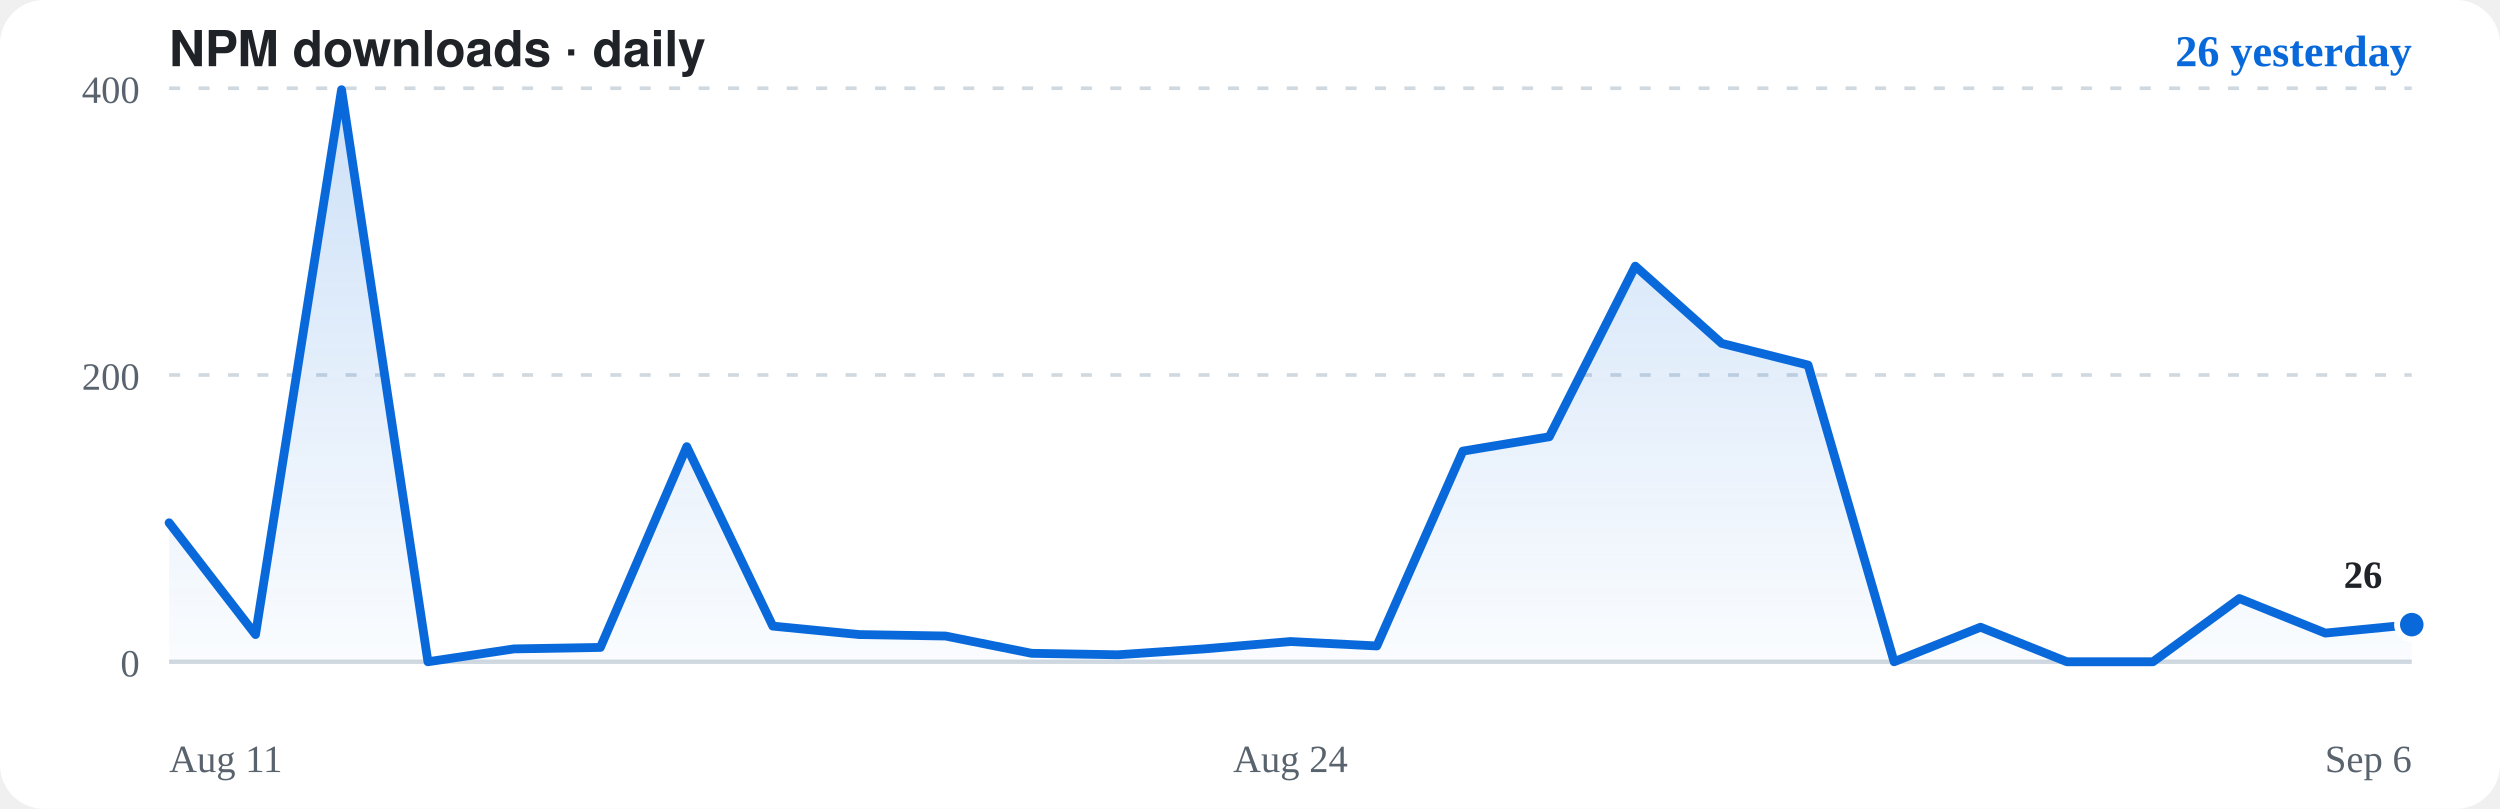
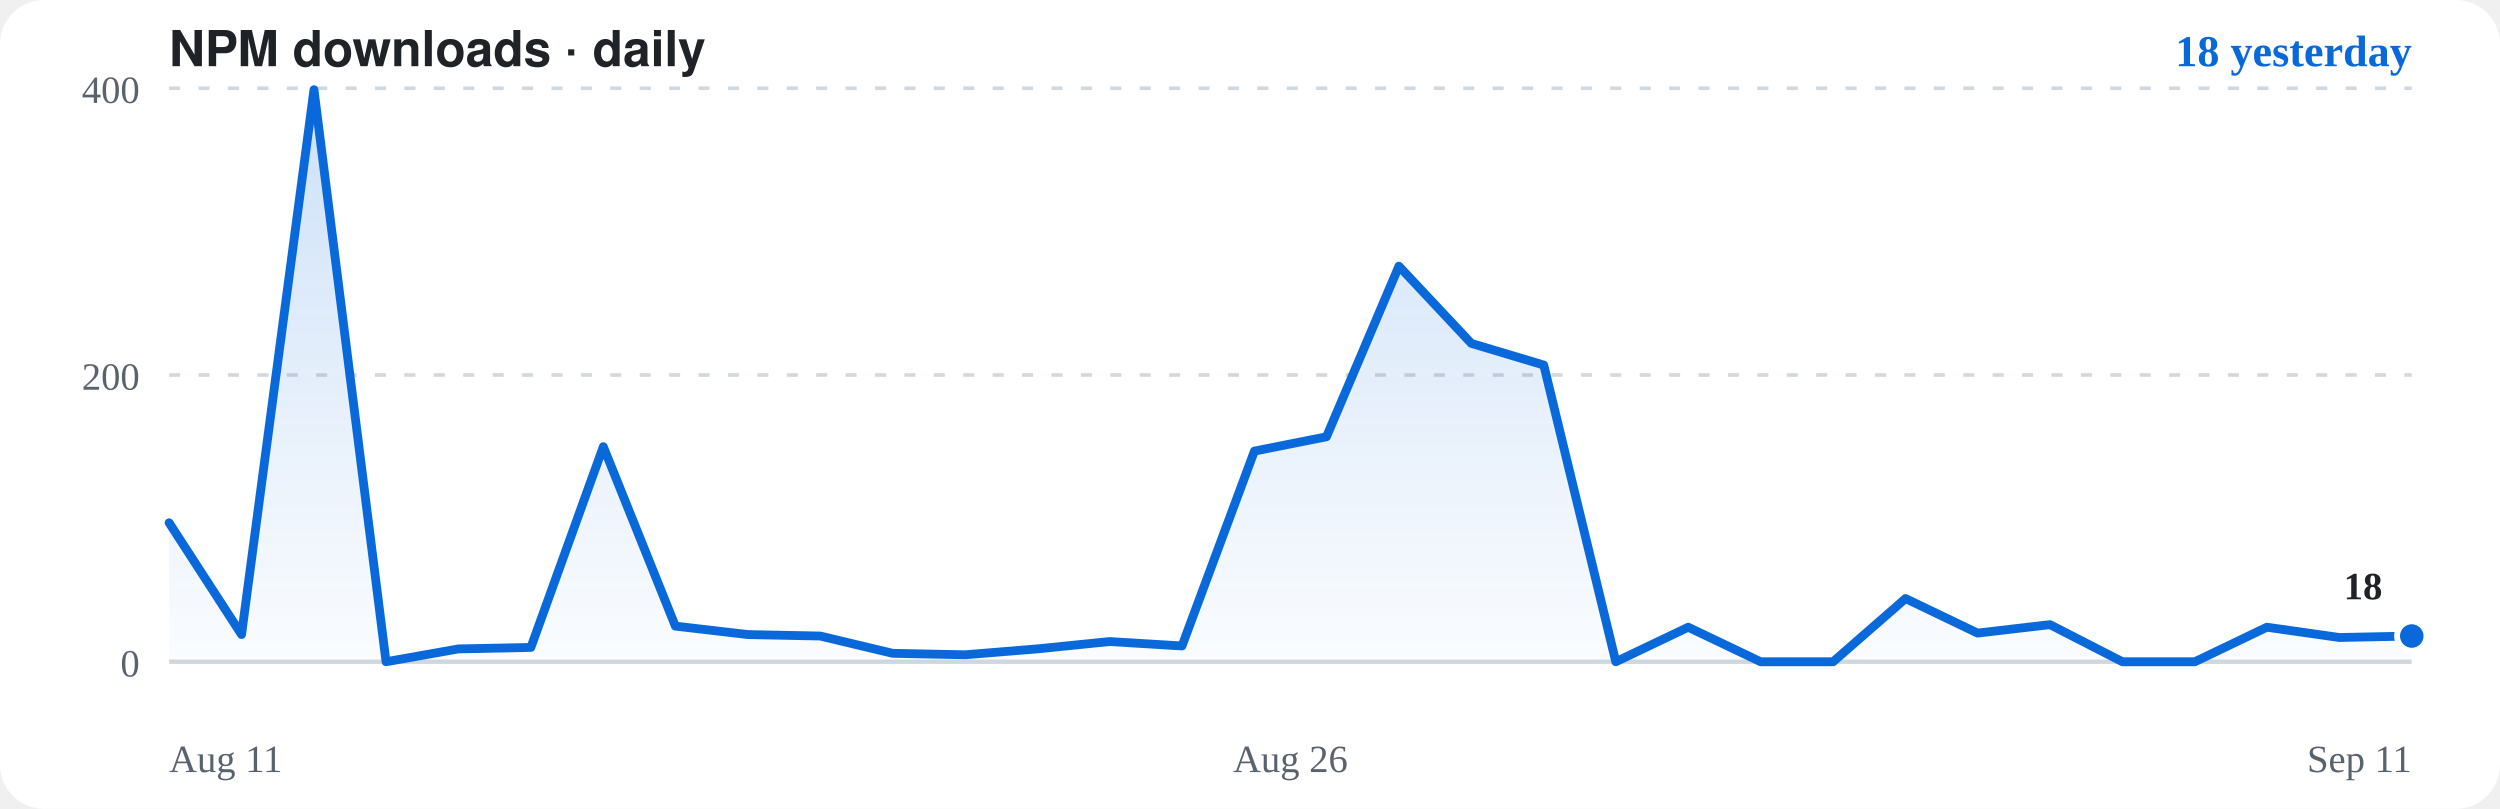
<svg xmlns="http://www.w3.org/2000/svg" viewBox="0 0 680 220" role="img" aria-label="NPM downloads for opencode-chromium, daily">
  <rect width="680" height="220" rx="12" fill="#ffffff" />
  <text x="46" y="18" font-family="-apple-system,BlinkMacSystemFont,'Segoe UI',Helvetica,Arial,sans-serif" font-size="13.5" font-weight="700" fill="#1f2328">NPM downloads · daily</text>
-   <text x="656" y="18" text-anchor="end" font-size="12" font-weight="600" fill="#0969da">26 yesterday</text>
+   <text x="656" y="18" text-anchor="end" font-size="12" font-weight="600" fill="#0969da">18 yesterday</text>
  <path d="M46,180.0H656" stroke="#d1d9e0" stroke-width="1.2" stroke-dasharray="none" fill="none" />
  <text x="38" y="184.0" text-anchor="end" font-size="10.5" fill="#59636e">0</text>
  <path d="M46,102.0H656" stroke="#d1d9e0" stroke-width="1" stroke-dasharray="3 5" fill="none" />
  <text x="38" y="106.0" text-anchor="end" font-size="10.5" fill="#59636e">200</text>
  <path d="M46,24.0H656" stroke="#d1d9e0" stroke-width="1" stroke-dasharray="3 5" fill="none" />
  <text x="38" y="28.0" text-anchor="end" font-size="10.5" fill="#59636e">400</text>
  <defs>
    <linearGradient id="area" x1="0" y1="0" x2="0" y2="1">
      <stop offset="0" stop-color="rgba(9,105,218,0.20)" />
      <stop offset="1" stop-color="rgba(9,105,218,0.02)" />
    </linearGradient>
  </defs>
-   <path d="M46.0,142.2 L69.5,172.6 L92.9,24.4 L116.4,180.0 L139.8,176.5 L163.3,176.1 L186.8,121.5 L210.2,170.3 L233.7,172.6 L257.2,173.0 L280.6,177.7 L304.1,178.1 L327.5,176.5 L351.0,174.5 L374.5,175.7 L397.9,122.7 L421.4,118.8 L444.8,72.4 L468.3,93.4 L491.8,99.3 L515.2,180.0 L538.7,170.6 L562.2,180.0 L585.6,180.0 L609.1,162.8 L632.5,172.2 L656.0,169.9 L656.0,180.0 L46.0,180.0 Z" fill="url(#area)" stroke="none" />
-   <path d="M46.0,142.2 L69.5,172.6 L92.9,24.4 L116.4,180.0 L139.8,176.5 L163.3,176.1 L186.8,121.5 L210.2,170.3 L233.7,172.6 L257.2,173.0 L280.6,177.7 L304.1,178.1 L327.5,176.5 L351.0,174.5 L374.5,175.7 L397.9,122.7 L421.4,118.8 L444.8,72.4 L468.3,93.4 L491.8,99.3 L515.2,180.0 L538.7,170.6 L562.2,180.0 L585.6,180.0 L609.1,162.8 L632.5,172.2 L656.0,169.9" stroke="#0969da" stroke-width="2.4" fill="none" stroke-linecap="round" stroke-linejoin="round" />
-   <circle cx="656.0" cy="169.9" r="4" fill="#0969da" stroke="#ffffff" stroke-width="1.6" />
-   <text x="648.0" y="159.9" text-anchor="end" font-size="10.5" font-weight="600" fill="#1f2328">26</text>
+   <path d="M46.0,142.2 L65.7,172.6 L85.4,24.4 L105.0,180.0 L124.7,176.5 L144.4,176.1 L164.1,121.5 L183.7,170.3 L203.4,172.6 L223.1,173.0 L242.8,177.7 L262.5,178.1 L282.1,176.5 L301.8,174.5 L321.5,175.7 L341.2,122.7 L360.8,118.8 L380.5,72.4 L400.2,93.4 L419.9,99.3 L439.5,180.0 L459.2,170.6 L478.9,180.0 L498.6,180.0 L518.3,162.8 L537.9,172.2 L557.6,169.9 L577.3,180.0 L597.0,180.0 L616.6,170.6 L636.3,173.4 L656.0,173.0 L656.0,180.0 L46.0,180.0 Z" fill="url(#area)" stroke="none" />
+   <path d="M46.0,142.2 L65.7,172.6 L85.4,24.4 L105.0,180.0 L124.7,176.5 L144.4,176.1 L164.1,121.5 L183.7,170.3 L203.4,172.6 L223.1,173.0 L242.8,177.7 L262.5,178.1 L282.1,176.5 L301.8,174.5 L321.5,175.7 L341.2,122.7 L360.8,118.8 L380.5,72.4 L400.2,93.4 L419.9,99.3 L439.5,180.0 L459.2,170.6 L478.9,180.0 L498.6,180.0 L518.3,162.8 L537.9,172.2 L557.6,169.9 L577.3,180.0 L597.0,180.0 L616.6,170.6 L636.3,173.4 L656.0,173.0" stroke="#0969da" stroke-width="2.4" fill="none" stroke-linecap="round" stroke-linejoin="round" />
+   <circle cx="656.0" cy="173.0" r="4" fill="#0969da" stroke="#ffffff" stroke-width="1.6" />
+   <text x="648.0" y="163.0" text-anchor="end" font-size="10.5" font-weight="600" fill="#1f2328">18</text>
  <text x="46" y="210" font-size="10.5" fill="#59636e">Aug 11</text>
-   <text x="351.0" y="210" text-anchor="middle" font-size="10.5" fill="#59636e">Aug 24</text>
-   <text x="656" y="210" text-anchor="end" font-size="10.5" fill="#59636e">Sep 6</text>
+   <text x="351.0" y="210" text-anchor="middle" font-size="10.5" fill="#59636e">Aug 26</text>
+   <text x="656" y="210" text-anchor="end" font-size="10.5" fill="#59636e">Sep 11</text>
</svg>
